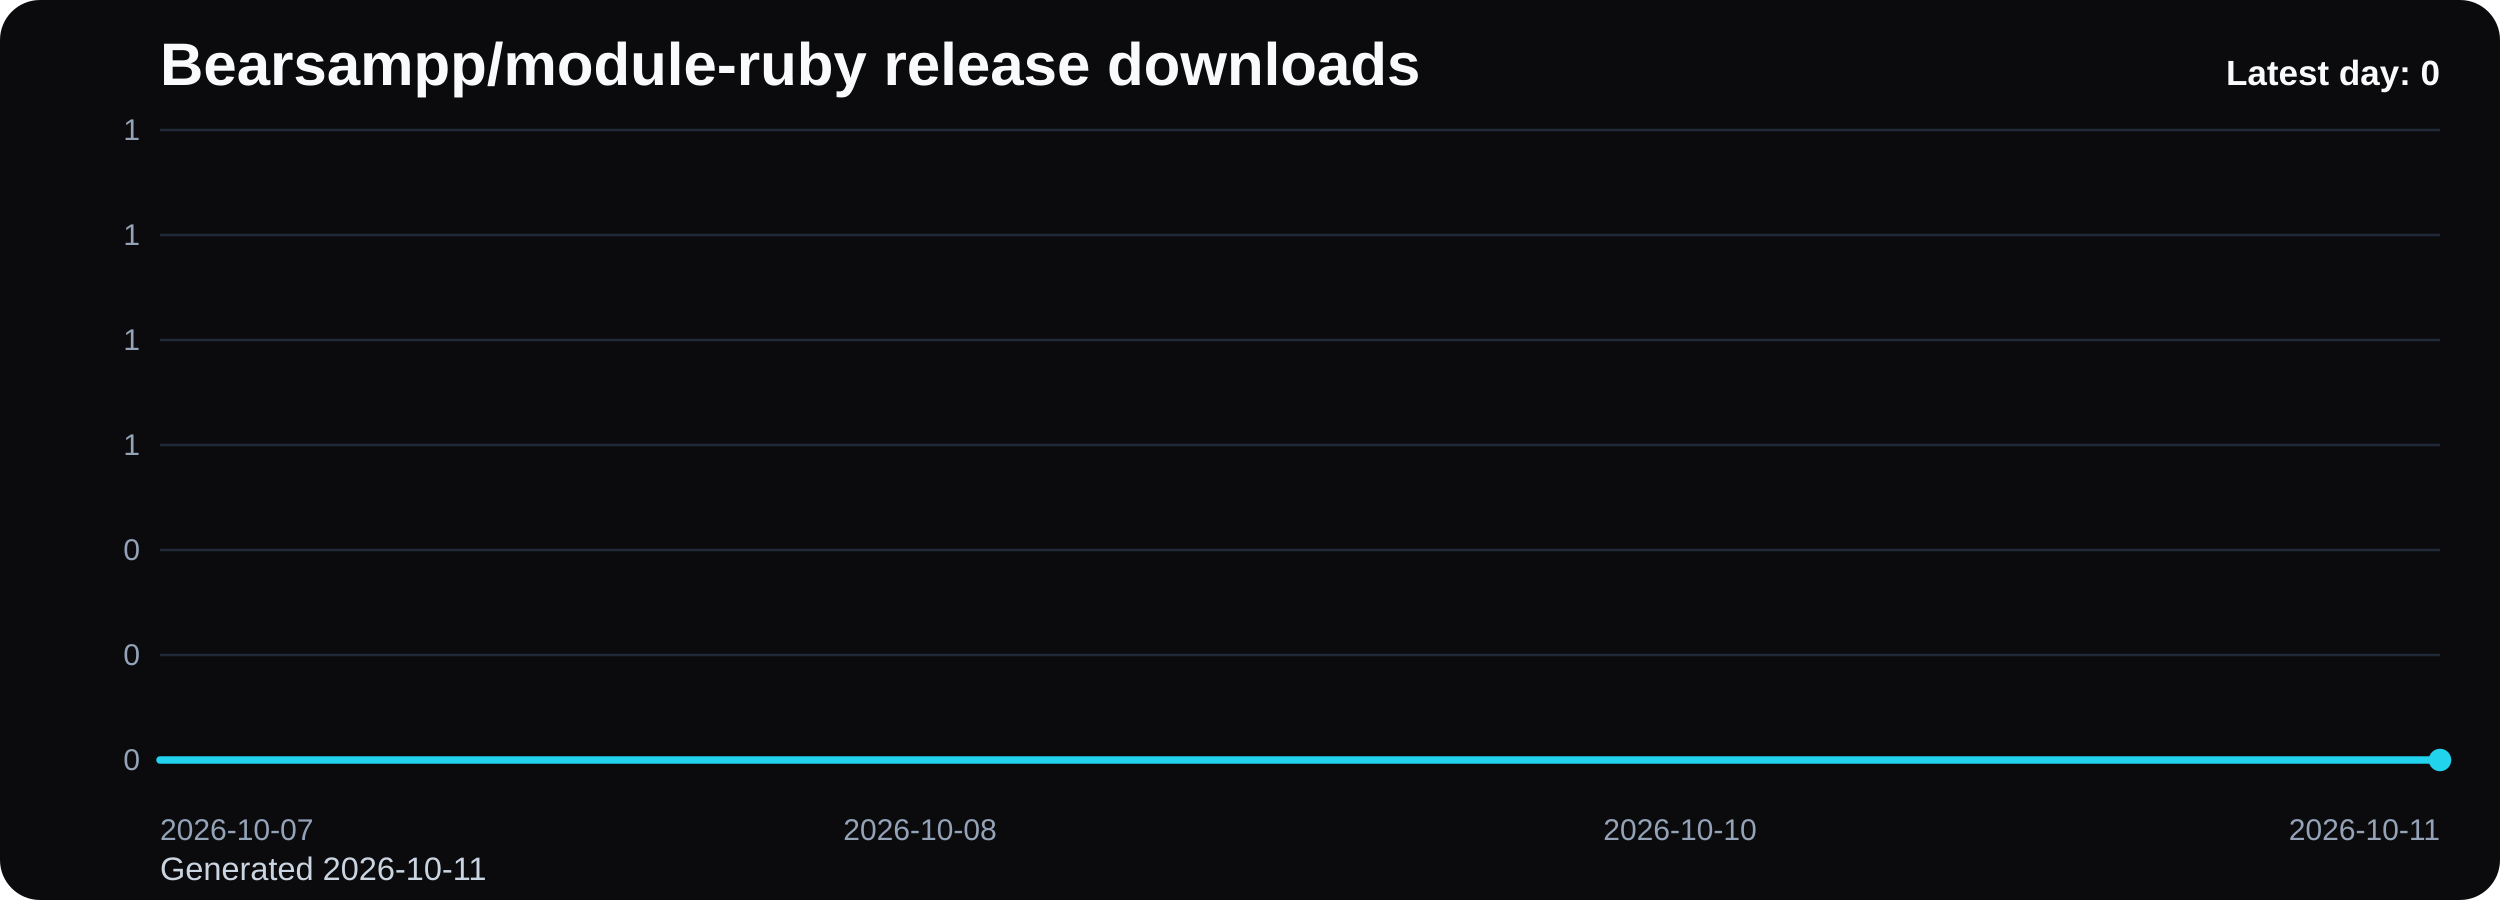
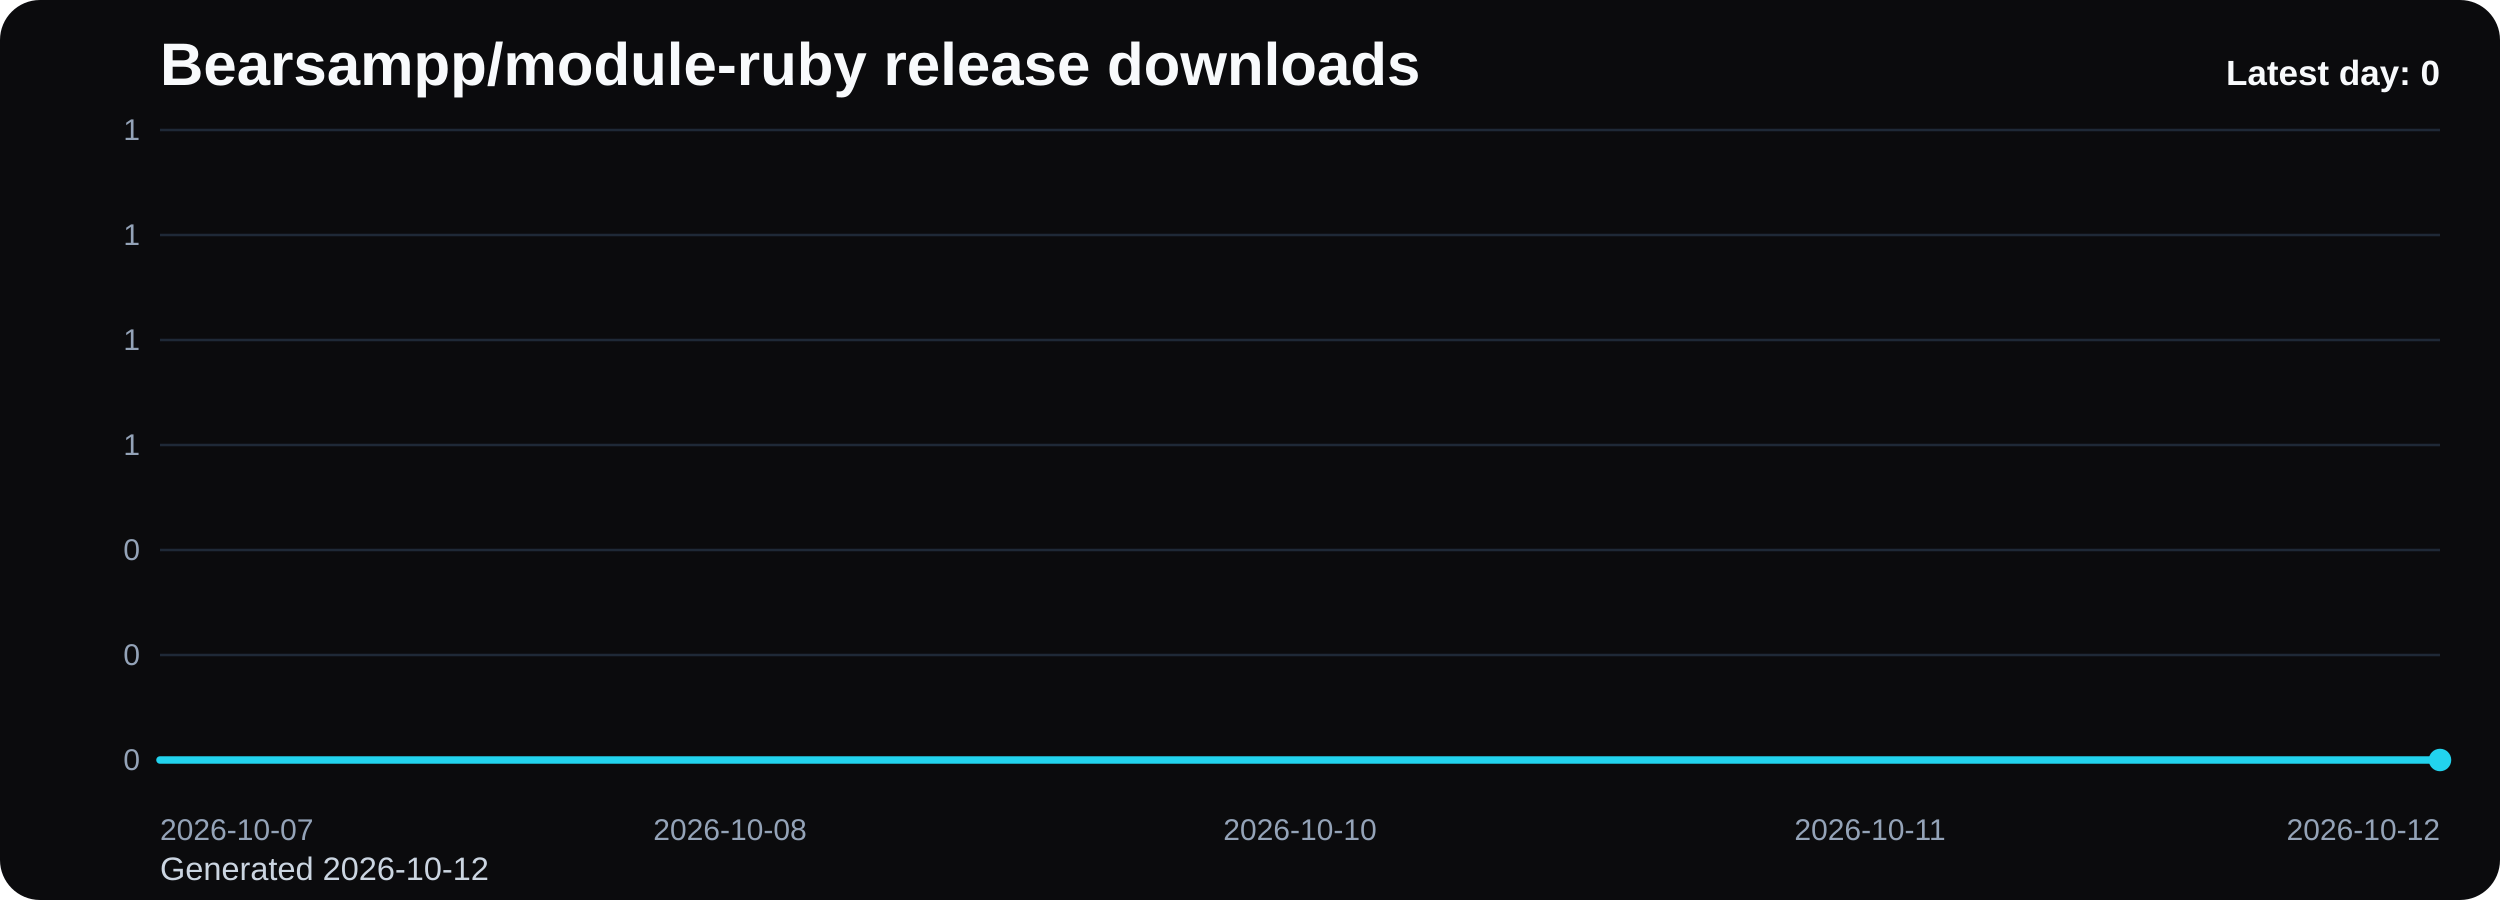
<svg xmlns="http://www.w3.org/2000/svg" viewBox="0 0 1000 360" role="img" aria-label="Bearsampp/module-ruby release downloads chart">
  <defs>
    <linearGradient id="fill-daily-black" x1="0" y1="0" x2="0" y2="1">
      <stop offset="0%" stop-color="#22d3ee" stop-opacity="0.32" />
      <stop offset="100%" stop-color="#22d3ee" stop-opacity="0.05" />
    </linearGradient>
    <style>
      .bg { fill: #0b0b0d; }
      .title { font: 700 24px Arial, sans-serif; fill: #f8fafc; }
      .sub { font: 400 13px Arial, sans-serif; fill: #cbd5e1; }
      .grid { stroke: #1f2937; stroke-width: 1; }
      .axis { font: 400 12px Arial, sans-serif; fill: #94a3b8; }
      .line { fill: none; stroke: #22d3ee; stroke-width: 3; stroke-linecap: round; stroke-linejoin: round; }
      .dot { fill: #22d3ee; }
      .value { font: 600 11px Arial, sans-serif; fill: #cbd5e1; }
      .latest { font: 700 14px Arial, sans-serif; fill: #f8fafc; }
    </style>
  </defs>
  <rect class="bg" x="0" y="0" width="1000" height="360" rx="16" />
  <text class="title" x="64" y="34">Bearsampp/module-ruby release downloads</text>
-   <text class="sub" x="64" y="352">Generated 2026-10-11</text>
+   <text class="sub" x="64" y="352">Generated 2026-10-12</text>
  <line x1="64" y1="52.00" x2="976" y2="52.00" class="grid" />
  <text x="56" y="56.00" text-anchor="end" class="axis">1</text>
  <line x1="64" y1="94.00" x2="976" y2="94.00" class="grid" />
  <text x="56" y="98.00" text-anchor="end" class="axis">1</text>
  <line x1="64" y1="136.00" x2="976" y2="136.00" class="grid" />
  <text x="56" y="140.00" text-anchor="end" class="axis">1</text>
  <line x1="64" y1="178.00" x2="976" y2="178.00" class="grid" />
  <text x="56" y="182.00" text-anchor="end" class="axis">1</text>
  <line x1="64" y1="220.00" x2="976" y2="220.00" class="grid" />
  <text x="56" y="224.00" text-anchor="end" class="axis">0</text>
  <line x1="64" y1="262.00" x2="976" y2="262.00" class="grid" />
  <text x="56" y="266.00" text-anchor="end" class="axis">0</text>
  <line x1="64" y1="304.00" x2="976" y2="304.00" class="grid" />
  <text x="56" y="308.00" text-anchor="end" class="axis">0</text>
-   <path d="M 64.00 304 L 64.00 304.00 L 368.00 304.00 L 672.00 304.00 L 976.00 304.00 L 976.00 304 Z" fill="url(#fill-daily-black)" />
-   <polyline class="line" points="64.00,304.00 368.00,304.00 672.00,304.00 976.00,304.00" />
+   <path d="M 64.00 304 L 64.00 304.00 L 292.00 304.00 L 520.00 304.00 L 748.00 304.00 L 976.00 304.00 L 976.00 304 Z" fill="url(#fill-daily-black)" />
+   <polyline class="line" points="64.00,304.00 292.00,304.00 520.00,304.00 748.00,304.00 976.00,304.00" />
  <circle class="dot" cx="976.00" cy="304.00" r="4.5" />
  <text class="axis" x="64.00" y="336" text-anchor="start">2026-10-07</text>
-   <text class="axis" x="368.00" y="336" text-anchor="middle">2026-10-08</text>
-   <text class="axis" x="672.00" y="336" text-anchor="middle">2026-10-10</text>
-   <text class="axis" x="976.00" y="336" text-anchor="end">2026-10-11</text>
+   <text class="axis" x="292.00" y="336" text-anchor="middle">2026-10-08</text>
+   <text class="axis" x="520.00" y="336" text-anchor="middle">2026-10-10</text>
+   <text class="axis" x="748.00" y="336" text-anchor="middle">2026-10-11</text>
+   <text class="axis" x="976.00" y="336" text-anchor="end">2026-10-12</text>
  <text class="latest" x="976" y="34" text-anchor="end">Latest day: 0</text>
</svg>
